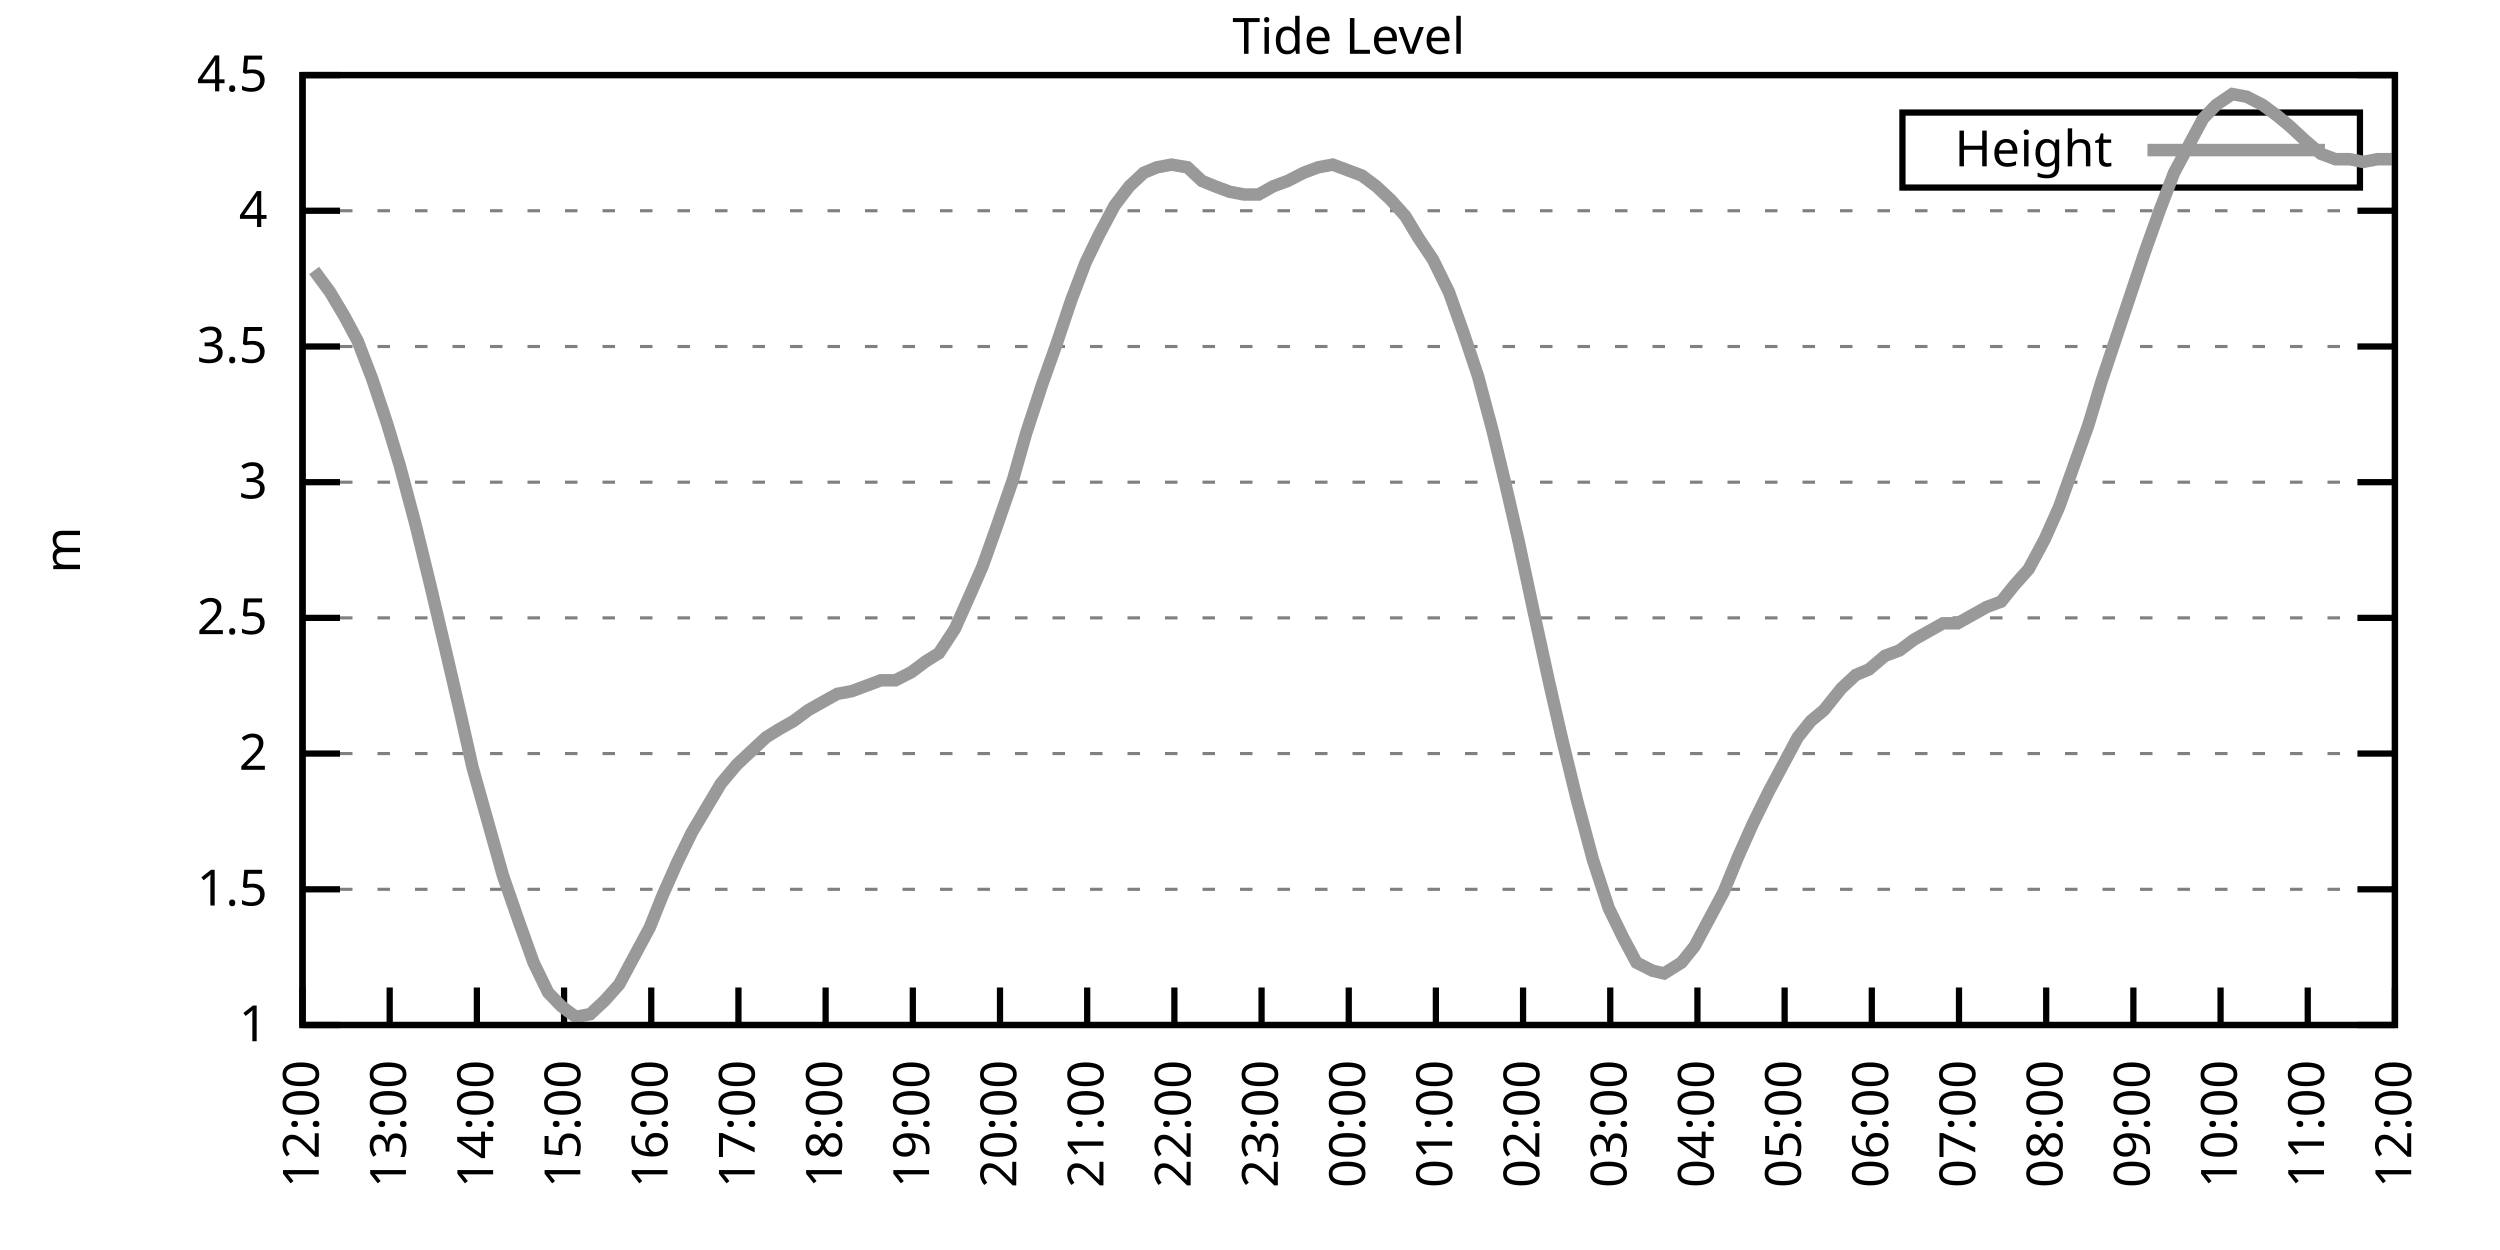
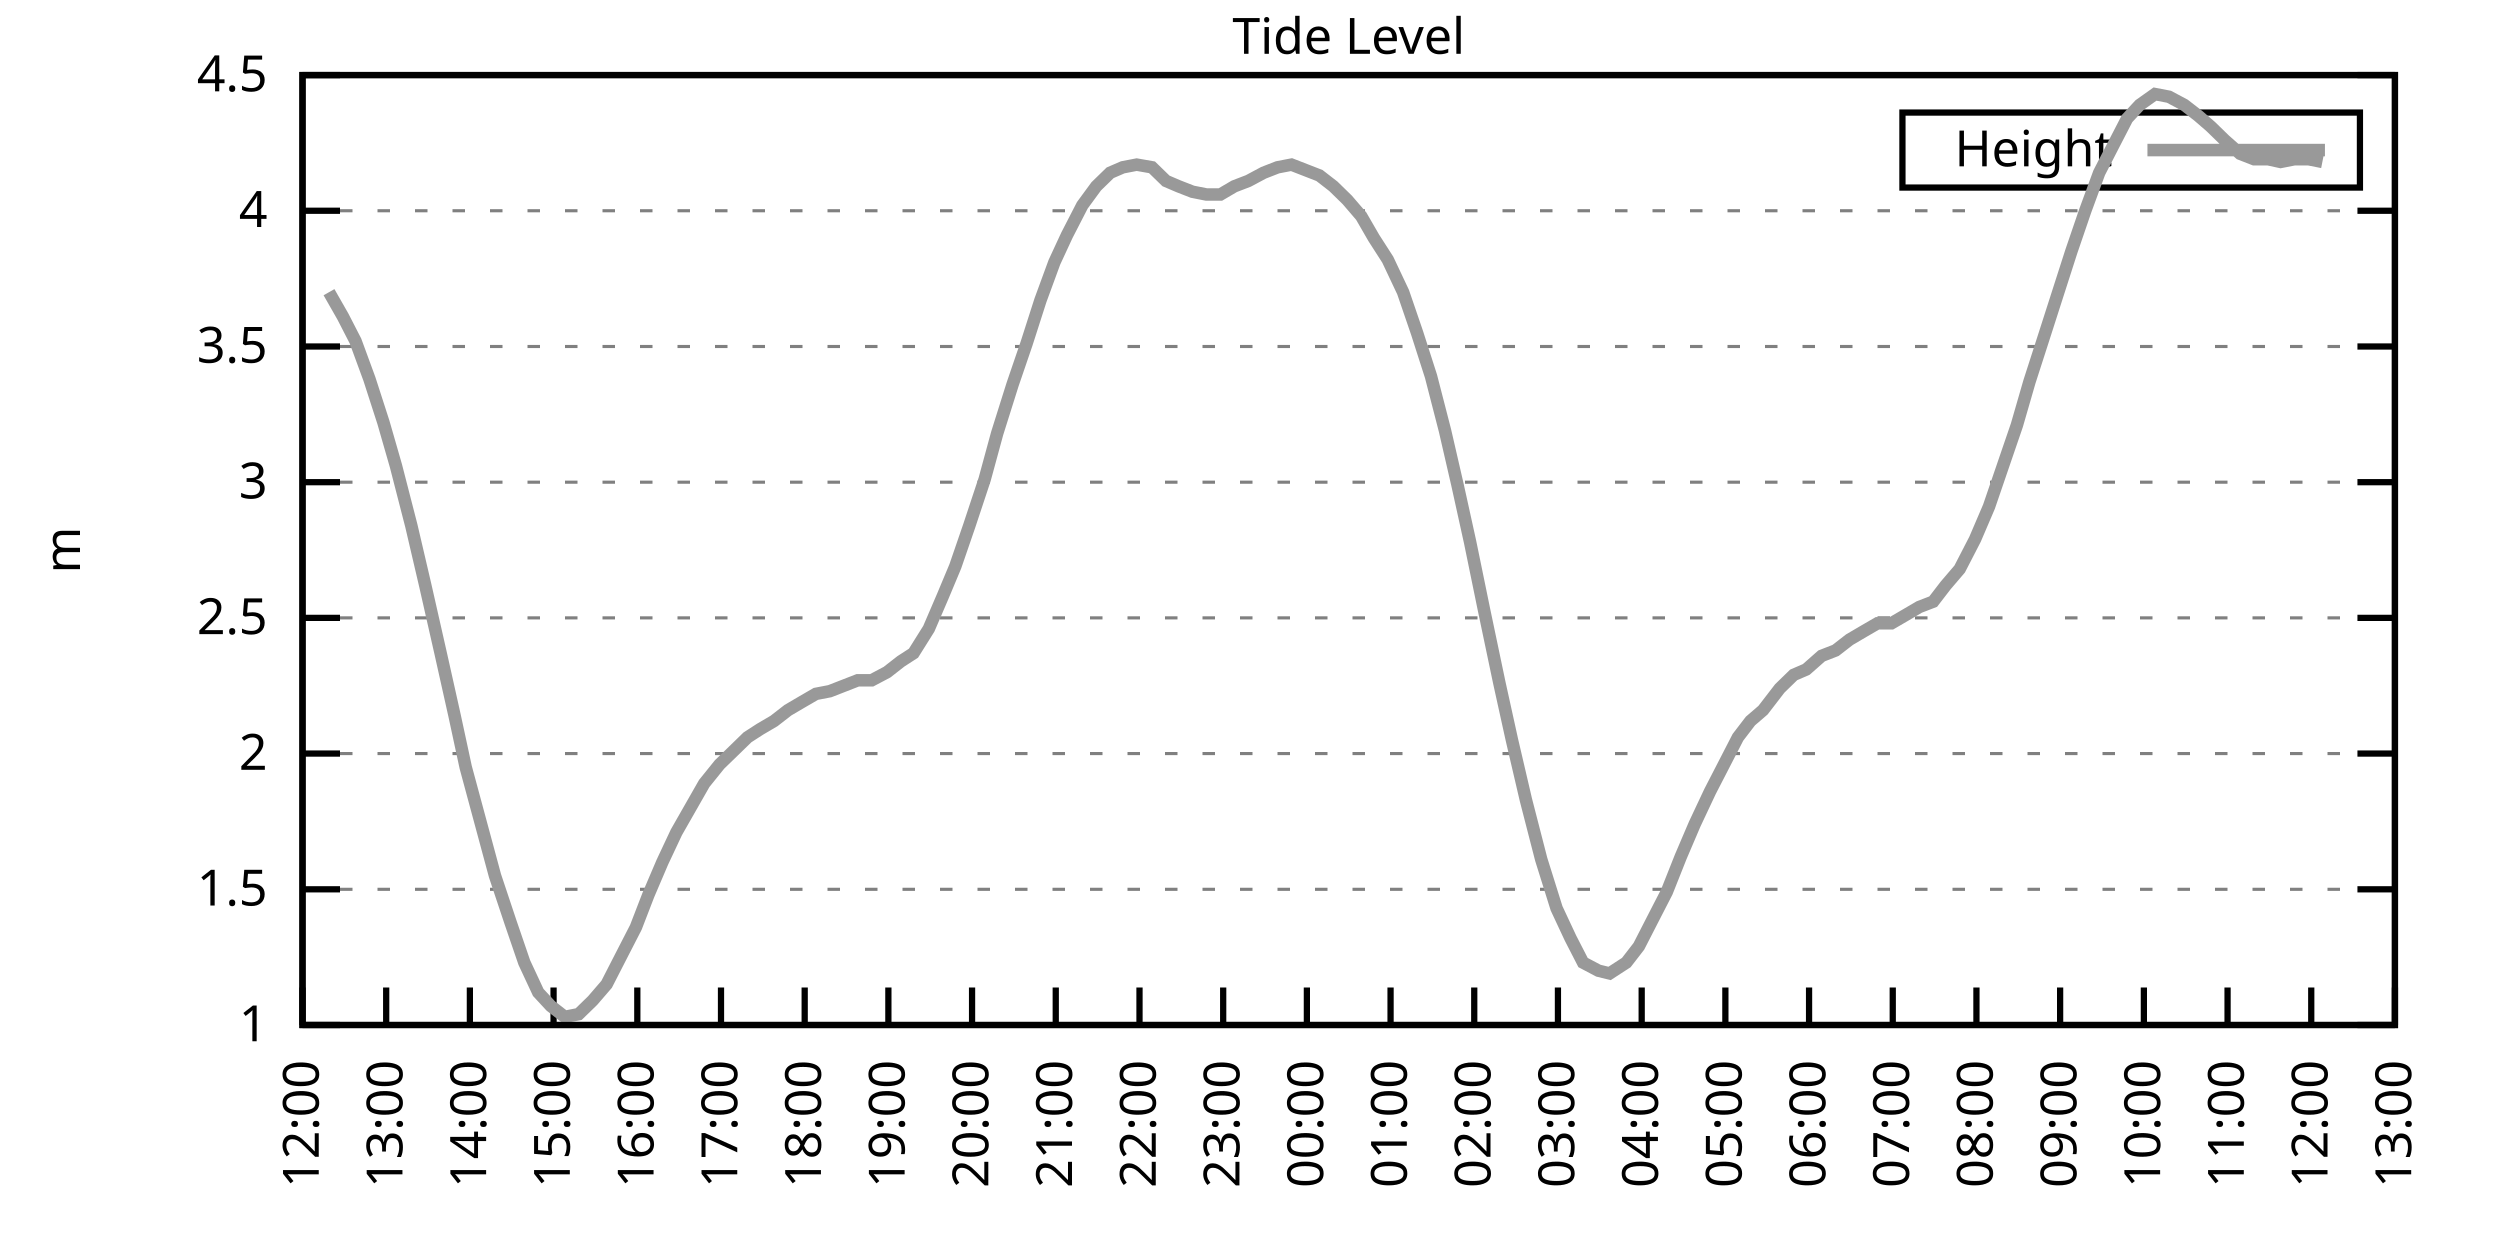
<svg xmlns="http://www.w3.org/2000/svg" xmlns:xlink="http://www.w3.org/1999/xlink" width="400" height="200" viewBox="0 0 400 200">
  <g id="gnuplot_canvas">
    <rect x="0" y="0" width="400" height="200" fill="none" />
    <defs>
      <circle id="gpDot" r="0.5" stroke-width="0.5" stroke="currentColor" />
      <path id="gpPt0" stroke-width="0.333" stroke="currentColor" d="M-1,0 h2 M0,-1 v2" />
      <path id="gpPt1" stroke-width="0.333" stroke="currentColor" d="M-1,-1 L1,1 M1,-1 L-1,1" />
      <path id="gpPt2" stroke-width="0.333" stroke="currentColor" d="M-1,0 L1,0 M0,-1 L0,1 M-1,-1 L1,1 M-1,1 L1,-1" />
      <rect id="gpPt3" stroke-width="0.333" stroke="currentColor" x="-1" y="-1" width="2" height="2" />
      <rect id="gpPt4" stroke-width="0.333" stroke="currentColor" fill="currentColor" x="-1" y="-1" width="2" height="2" />
      <circle id="gpPt5" stroke-width="0.333" stroke="currentColor" cx="0" cy="0" r="1" />
      <use xlink:href="#gpPt5" id="gpPt6" fill="currentColor" stroke="none" />
      <path id="gpPt7" stroke-width="0.333" stroke="currentColor" d="M0,-1.33 L-1.33,0.67 L1.33,0.67 z" />
      <use xlink:href="#gpPt7" id="gpPt8" fill="currentColor" stroke="none" />
      <use xlink:href="#gpPt7" id="gpPt9" stroke="currentColor" transform="rotate(180)" />
      <use xlink:href="#gpPt9" id="gpPt10" fill="currentColor" stroke="none" />
      <use xlink:href="#gpPt3" id="gpPt11" stroke="currentColor" transform="rotate(45)" />
      <use xlink:href="#gpPt11" id="gpPt12" fill="currentColor" stroke="none" />
      <path id="gpPt13" stroke-width="0.333" stroke="currentColor" d="M0,1.330 L1.265,0.411 L0.782,-1.067 L-0.782,-1.076 L-1.265,0.411 z" />
      <use xlink:href="#gpPt13" id="gpPt14" fill="currentColor" stroke="none" />
      <filter id="textbox" filterUnits="objectBoundingBox" x="0" y="0" height="1" width="1">
        <feFlood flood-color="white" flood-opacity="1" result="bgnd" />
        <feComposite in="SourceGraphic" in2="bgnd" operator="atop" />
      </filter>
      <filter id="greybox" filterUnits="objectBoundingBox" x="0" y="0" height="1" width="1">
        <feFlood flood-color="lightgrey" flood-opacity="1" result="grey" />
        <feComposite in="SourceGraphic" in2="grey" operator="atop" />
      </filter>
    </defs>
    <g fill="none" color="white" stroke="currentColor" stroke-width="1.00" stroke-linecap="butt" stroke-linejoin="miter">
</g>
    <g fill="none" color="black" stroke="currentColor" stroke-width="1.00" stroke-linecap="butt" stroke-linejoin="miter">
      <g stroke="none" shape-rendering="crispEdges">
        <polygon fill="rgb(255, 255, 255)" points="48.40,164.00 383.18,164.00 383.18,12.02 48.40,12.02 " />
      </g>
    </g>
    <g fill="none" color="black" stroke="currentColor" stroke-width="1.00" stroke-linecap="butt" stroke-linejoin="miter">
</g>
    <g fill="none" color="black" stroke="black" stroke-width="0.50" stroke-linecap="butt" stroke-linejoin="miter">
</g>
    <g fill="none" color="gray" stroke="currentColor" stroke-width="0.50" stroke-linecap="butt" stroke-linejoin="miter">
      <path stroke="gray" stroke-dasharray="2,4" class="gridline" d="M48.40,164.00 L383.19,164.00  " />
    </g>
    <g fill="none" color="gray" stroke="gray" stroke-width="1.00" stroke-linecap="butt" stroke-linejoin="miter">
</g>
    <g fill="none" color="black" stroke="currentColor" stroke-width="1.00" stroke-linecap="butt" stroke-linejoin="miter">
      <path stroke="black" d="M48.40,164.00 L54.40,164.00 M383.19,164.00 L377.19,164.00  " />
      <g transform="translate(42.80,166.60)" stroke="none" fill="black" font-family="Sans" font-size="8.00" text-anchor="end">
        <text>
          <tspan font-family="Sans"> 1</tspan>
        </text>
      </g>
    </g>
    <g fill="none" color="black" stroke="currentColor" stroke-width="1.00" stroke-linecap="butt" stroke-linejoin="miter">
</g>
    <g fill="none" color="black" stroke="black" stroke-width="0.50" stroke-linecap="butt" stroke-linejoin="miter">
</g>
    <g fill="none" color="gray" stroke="currentColor" stroke-width="0.50" stroke-linecap="butt" stroke-linejoin="miter">
      <path stroke="gray" stroke-dasharray="2,4" class="gridline" d="M48.40,142.29 L383.19,142.29  " />
    </g>
    <g fill="none" color="gray" stroke="gray" stroke-width="1.00" stroke-linecap="butt" stroke-linejoin="miter">
</g>
    <g fill="none" color="black" stroke="currentColor" stroke-width="1.00" stroke-linecap="butt" stroke-linejoin="miter">
      <path stroke="black" d="M48.40,142.29 L54.40,142.29 M383.19,142.29 L377.19,142.29  " />
      <g transform="translate(42.80,144.89)" stroke="none" fill="black" font-family="Sans" font-size="8.00" text-anchor="end">
        <text>
          <tspan font-family="Sans"> 1.5</tspan>
        </text>
      </g>
    </g>
    <g fill="none" color="black" stroke="currentColor" stroke-width="1.00" stroke-linecap="butt" stroke-linejoin="miter">
</g>
    <g fill="none" color="black" stroke="black" stroke-width="0.50" stroke-linecap="butt" stroke-linejoin="miter">
</g>
    <g fill="none" color="gray" stroke="currentColor" stroke-width="0.50" stroke-linecap="butt" stroke-linejoin="miter">
      <path stroke="gray" stroke-dasharray="2,4" class="gridline" d="M48.40,120.57 L383.19,120.57  " />
    </g>
    <g fill="none" color="gray" stroke="gray" stroke-width="1.00" stroke-linecap="butt" stroke-linejoin="miter">
</g>
    <g fill="none" color="black" stroke="currentColor" stroke-width="1.00" stroke-linecap="butt" stroke-linejoin="miter">
      <path stroke="black" d="M48.40,120.57 L54.40,120.57 M383.19,120.57 L377.19,120.57  " />
      <g transform="translate(42.80,123.17)" stroke="none" fill="black" font-family="Sans" font-size="8.00" text-anchor="end">
        <text>
          <tspan font-family="Sans"> 2</tspan>
        </text>
      </g>
    </g>
    <g fill="none" color="black" stroke="currentColor" stroke-width="1.00" stroke-linecap="butt" stroke-linejoin="miter">
</g>
    <g fill="none" color="black" stroke="black" stroke-width="0.50" stroke-linecap="butt" stroke-linejoin="miter">
</g>
    <g fill="none" color="gray" stroke="currentColor" stroke-width="0.50" stroke-linecap="butt" stroke-linejoin="miter">
      <path stroke="gray" stroke-dasharray="2,4" class="gridline" d="M48.40,98.86 L383.19,98.86  " />
    </g>
    <g fill="none" color="gray" stroke="gray" stroke-width="1.00" stroke-linecap="butt" stroke-linejoin="miter">
</g>
    <g fill="none" color="black" stroke="currentColor" stroke-width="1.00" stroke-linecap="butt" stroke-linejoin="miter">
      <path stroke="black" d="M48.40,98.86 L54.40,98.86 M383.19,98.86 L377.19,98.86  " />
      <g transform="translate(42.80,101.46)" stroke="none" fill="black" font-family="Sans" font-size="8.00" text-anchor="end">
        <text>
          <tspan font-family="Sans"> 2.5</tspan>
        </text>
      </g>
    </g>
    <g fill="none" color="black" stroke="currentColor" stroke-width="1.00" stroke-linecap="butt" stroke-linejoin="miter">
</g>
    <g fill="none" color="black" stroke="black" stroke-width="0.50" stroke-linecap="butt" stroke-linejoin="miter">
</g>
    <g fill="none" color="gray" stroke="currentColor" stroke-width="0.50" stroke-linecap="butt" stroke-linejoin="miter">
      <path stroke="gray" stroke-dasharray="2,4" class="gridline" d="M48.40,77.15 L383.19,77.15  " />
    </g>
    <g fill="none" color="gray" stroke="gray" stroke-width="1.00" stroke-linecap="butt" stroke-linejoin="miter">
</g>
    <g fill="none" color="black" stroke="currentColor" stroke-width="1.00" stroke-linecap="butt" stroke-linejoin="miter">
      <path stroke="black" d="M48.40,77.15 L54.40,77.15 M383.19,77.15 L377.19,77.15  " />
      <g transform="translate(42.80,79.75)" stroke="none" fill="black" font-family="Sans" font-size="8.00" text-anchor="end">
        <text>
          <tspan font-family="Sans"> 3</tspan>
        </text>
      </g>
    </g>
    <g fill="none" color="black" stroke="currentColor" stroke-width="1.00" stroke-linecap="butt" stroke-linejoin="miter">
</g>
    <g fill="none" color="black" stroke="black" stroke-width="0.50" stroke-linecap="butt" stroke-linejoin="miter">
</g>
    <g fill="none" color="gray" stroke="currentColor" stroke-width="0.50" stroke-linecap="butt" stroke-linejoin="miter">
      <path stroke="gray" stroke-dasharray="2,4" class="gridline" d="M48.40,55.44 L383.19,55.44  " />
    </g>
    <g fill="none" color="gray" stroke="gray" stroke-width="1.00" stroke-linecap="butt" stroke-linejoin="miter">
</g>
    <g fill="none" color="black" stroke="currentColor" stroke-width="1.00" stroke-linecap="butt" stroke-linejoin="miter">
      <path stroke="black" d="M48.40,55.44 L54.40,55.44 M383.19,55.44 L377.19,55.44  " />
      <g transform="translate(42.80,58.04)" stroke="none" fill="black" font-family="Sans" font-size="8.00" text-anchor="end">
        <text>
          <tspan font-family="Sans"> 3.5</tspan>
        </text>
      </g>
    </g>
    <g fill="none" color="black" stroke="currentColor" stroke-width="1.00" stroke-linecap="butt" stroke-linejoin="miter">
</g>
    <g fill="none" color="black" stroke="black" stroke-width="0.50" stroke-linecap="butt" stroke-linejoin="miter">
</g>
    <g fill="none" color="gray" stroke="currentColor" stroke-width="0.50" stroke-linecap="butt" stroke-linejoin="miter">
      <path stroke="gray" stroke-dasharray="2,4" class="gridline" d="M48.40,33.72 L383.19,33.72  " />
    </g>
    <g fill="none" color="gray" stroke="gray" stroke-width="1.00" stroke-linecap="butt" stroke-linejoin="miter">
</g>
    <g fill="none" color="black" stroke="currentColor" stroke-width="1.00" stroke-linecap="butt" stroke-linejoin="miter">
      <path stroke="black" d="M48.40,33.72 L54.40,33.72 M383.19,33.72 L377.19,33.72  " />
      <g transform="translate(42.80,36.32)" stroke="none" fill="black" font-family="Sans" font-size="8.00" text-anchor="end">
        <text>
          <tspan font-family="Sans"> 4</tspan>
        </text>
      </g>
    </g>
    <g fill="none" color="black" stroke="currentColor" stroke-width="1.00" stroke-linecap="butt" stroke-linejoin="miter">
</g>
    <g fill="none" color="black" stroke="black" stroke-width="0.50" stroke-linecap="butt" stroke-linejoin="miter">
</g>
    <g fill="none" color="gray" stroke="currentColor" stroke-width="0.50" stroke-linecap="butt" stroke-linejoin="miter">
      <path stroke="gray" stroke-dasharray="2,4" class="gridline" d="M48.40,12.01 L383.19,12.01  " />
    </g>
    <g fill="none" color="gray" stroke="gray" stroke-width="1.00" stroke-linecap="butt" stroke-linejoin="miter">
</g>
    <g fill="none" color="black" stroke="currentColor" stroke-width="1.00" stroke-linecap="butt" stroke-linejoin="miter">
      <path stroke="black" d="M48.40,12.01 L54.40,12.01 M383.19,12.01 L377.19,12.01  " />
      <g transform="translate(42.80,14.61)" stroke="none" fill="black" font-family="Sans" font-size="8.00" text-anchor="end">
        <text>
          <tspan font-family="Sans"> 4.5</tspan>
        </text>
      </g>
    </g>
    <g fill="none" color="black" stroke="currentColor" stroke-width="1.00" stroke-linecap="butt" stroke-linejoin="miter">
      <path stroke="black" d="M48.40,164.00 L48.40,158.00  " />
      <g transform="translate(51.00,169.60) rotate(270.00)" stroke="none" fill="black" font-family="Sans" font-size="8.00" text-anchor="end">
        <text>
          <tspan font-family="Sans">12:00</tspan>
        </text>
      </g>
    </g>
    <g fill="none" color="black" stroke="currentColor" stroke-width="1.00" stroke-linecap="butt" stroke-linejoin="miter">
-       <path stroke="black" d="M62.35,164.00 L62.35,158.00  " />
-       <g transform="translate(64.95,169.60) rotate(270.00)" stroke="none" fill="black" font-family="Sans" font-size="8.00" text-anchor="end">
+       <path stroke="black" d="M61.79,164.00 L61.79,158.00  " />
+       <g transform="translate(64.39,169.60) rotate(270.00)" stroke="none" fill="black" font-family="Sans" font-size="8.00" text-anchor="end">
        <text>
          <tspan font-family="Sans">13:00</tspan>
        </text>
      </g>
    </g>
    <g fill="none" color="black" stroke="currentColor" stroke-width="1.00" stroke-linecap="butt" stroke-linejoin="miter">
-       <path stroke="black" d="M76.30,164.00 L76.30,158.00  " />
-       <g transform="translate(78.90,169.60) rotate(270.00)" stroke="none" fill="black" font-family="Sans" font-size="8.00" text-anchor="end">
+       <path stroke="black" d="M75.18,164.00 L75.18,158.00  " />
+       <g transform="translate(77.78,169.60) rotate(270.00)" stroke="none" fill="black" font-family="Sans" font-size="8.00" text-anchor="end">
        <text>
          <tspan font-family="Sans">14:00</tspan>
        </text>
      </g>
    </g>
    <g fill="none" color="black" stroke="currentColor" stroke-width="1.00" stroke-linecap="butt" stroke-linejoin="miter">
-       <path stroke="black" d="M90.25,164.00 L90.25,158.00  " />
-       <g transform="translate(92.85,169.60) rotate(270.00)" stroke="none" fill="black" font-family="Sans" font-size="8.00" text-anchor="end">
+       <path stroke="black" d="M88.57,164.00 L88.57,158.00  " />
+       <g transform="translate(91.17,169.60) rotate(270.00)" stroke="none" fill="black" font-family="Sans" font-size="8.00" text-anchor="end">
        <text>
          <tspan font-family="Sans">15:00</tspan>
        </text>
      </g>
    </g>
    <g fill="none" color="black" stroke="currentColor" stroke-width="1.00" stroke-linecap="butt" stroke-linejoin="miter">
-       <path stroke="black" d="M104.20,164.00 L104.20,158.00  " />
-       <g transform="translate(106.80,169.60) rotate(270.00)" stroke="none" fill="black" font-family="Sans" font-size="8.00" text-anchor="end">
+       <path stroke="black" d="M101.97,164.00 L101.97,158.00  " />
+       <g transform="translate(104.57,169.60) rotate(270.00)" stroke="none" fill="black" font-family="Sans" font-size="8.00" text-anchor="end">
        <text>
          <tspan font-family="Sans">16:00</tspan>
        </text>
      </g>
    </g>
    <g fill="none" color="black" stroke="currentColor" stroke-width="1.00" stroke-linecap="butt" stroke-linejoin="miter">
-       <path stroke="black" d="M118.15,164.00 L118.15,158.00  " />
-       <g transform="translate(120.75,169.60) rotate(270.00)" stroke="none" fill="black" font-family="Sans" font-size="8.00" text-anchor="end">
+       <path stroke="black" d="M115.36,164.00 L115.36,158.00  " />
+       <g transform="translate(117.96,169.60) rotate(270.00)" stroke="none" fill="black" font-family="Sans" font-size="8.00" text-anchor="end">
        <text>
          <tspan font-family="Sans">17:00</tspan>
        </text>
      </g>
    </g>
    <g fill="none" color="black" stroke="currentColor" stroke-width="1.00" stroke-linecap="butt" stroke-linejoin="miter">
-       <path stroke="black" d="M132.10,164.00 L132.10,158.00  " />
-       <g transform="translate(134.70,169.60) rotate(270.00)" stroke="none" fill="black" font-family="Sans" font-size="8.00" text-anchor="end">
+       <path stroke="black" d="M128.75,164.00 L128.75,158.00  " />
+       <g transform="translate(131.35,169.60) rotate(270.00)" stroke="none" fill="black" font-family="Sans" font-size="8.00" text-anchor="end">
        <text>
          <tspan font-family="Sans">18:00</tspan>
        </text>
      </g>
    </g>
    <g fill="none" color="black" stroke="currentColor" stroke-width="1.00" stroke-linecap="butt" stroke-linejoin="miter">
-       <path stroke="black" d="M146.05,164.00 L146.05,158.00  " />
-       <g transform="translate(148.65,169.60) rotate(270.00)" stroke="none" fill="black" font-family="Sans" font-size="8.00" text-anchor="end">
+       <path stroke="black" d="M142.14,164.00 L142.14,158.00  " />
+       <g transform="translate(144.74,169.60) rotate(270.00)" stroke="none" fill="black" font-family="Sans" font-size="8.00" text-anchor="end">
        <text>
          <tspan font-family="Sans">19:00</tspan>
        </text>
      </g>
    </g>
    <g fill="none" color="black" stroke="currentColor" stroke-width="1.00" stroke-linecap="butt" stroke-linejoin="miter">
-       <path stroke="black" d="M160.00,164.00 L160.00,158.00  " />
-       <g transform="translate(162.60,169.60) rotate(270.00)" stroke="none" fill="black" font-family="Sans" font-size="8.00" text-anchor="end">
+       <path stroke="black" d="M155.53,164.00 L155.53,158.00  " />
+       <g transform="translate(158.13,169.60) rotate(270.00)" stroke="none" fill="black" font-family="Sans" font-size="8.00" text-anchor="end">
        <text>
          <tspan font-family="Sans">20:00</tspan>
        </text>
      </g>
    </g>
    <g fill="none" color="black" stroke="currentColor" stroke-width="1.00" stroke-linecap="butt" stroke-linejoin="miter">
-       <path stroke="black" d="M173.95,164.00 L173.95,158.00  " />
-       <g transform="translate(176.55,169.60) rotate(270.00)" stroke="none" fill="black" font-family="Sans" font-size="8.00" text-anchor="end">
+       <path stroke="black" d="M168.92,164.00 L168.92,158.00  " />
+       <g transform="translate(171.52,169.60) rotate(270.00)" stroke="none" fill="black" font-family="Sans" font-size="8.00" text-anchor="end">
        <text>
          <tspan font-family="Sans">21:00</tspan>
        </text>
      </g>
    </g>
    <g fill="none" color="black" stroke="currentColor" stroke-width="1.00" stroke-linecap="butt" stroke-linejoin="miter">
-       <path stroke="black" d="M187.90,164.00 L187.90,158.00  " />
-       <g transform="translate(190.50,169.60) rotate(270.00)" stroke="none" fill="black" font-family="Sans" font-size="8.00" text-anchor="end">
+       <path stroke="black" d="M182.32,164.00 L182.32,158.00  " />
+       <g transform="translate(184.92,169.60) rotate(270.00)" stroke="none" fill="black" font-family="Sans" font-size="8.00" text-anchor="end">
        <text>
          <tspan font-family="Sans">22:00</tspan>
        </text>
      </g>
    </g>
    <g fill="none" color="black" stroke="currentColor" stroke-width="1.00" stroke-linecap="butt" stroke-linejoin="miter">
-       <path stroke="black" d="M201.85,164.00 L201.85,158.00  " />
-       <g transform="translate(204.45,169.60) rotate(270.00)" stroke="none" fill="black" font-family="Sans" font-size="8.00" text-anchor="end">
+       <path stroke="black" d="M195.71,164.00 L195.71,158.00  " />
+       <g transform="translate(198.31,169.60) rotate(270.00)" stroke="none" fill="black" font-family="Sans" font-size="8.00" text-anchor="end">
        <text>
          <tspan font-family="Sans">23:00</tspan>
        </text>
      </g>
    </g>
    <g fill="none" color="black" stroke="currentColor" stroke-width="1.00" stroke-linecap="butt" stroke-linejoin="miter">
-       <path stroke="black" d="M215.80,164.00 L215.80,158.00  " />
-       <g transform="translate(218.40,169.60) rotate(270.00)" stroke="none" fill="black" font-family="Sans" font-size="8.00" text-anchor="end">
+       <path stroke="black" d="M209.10,164.00 L209.10,158.00  " />
+       <g transform="translate(211.70,169.60) rotate(270.00)" stroke="none" fill="black" font-family="Sans" font-size="8.00" text-anchor="end">
        <text>
          <tspan font-family="Sans">00:00</tspan>
        </text>
      </g>
    </g>
    <g fill="none" color="black" stroke="currentColor" stroke-width="1.00" stroke-linecap="butt" stroke-linejoin="miter">
-       <path stroke="black" d="M229.74,164.00 L229.74,158.00  " />
-       <g transform="translate(232.34,169.60) rotate(270.00)" stroke="none" fill="black" font-family="Sans" font-size="8.00" text-anchor="end">
+       <path stroke="black" d="M222.49,164.00 L222.49,158.00  " />
+       <g transform="translate(225.09,169.60) rotate(270.00)" stroke="none" fill="black" font-family="Sans" font-size="8.00" text-anchor="end">
        <text>
          <tspan font-family="Sans">01:00</tspan>
        </text>
      </g>
    </g>
    <g fill="none" color="black" stroke="currentColor" stroke-width="1.00" stroke-linecap="butt" stroke-linejoin="miter">
-       <path stroke="black" d="M243.69,164.00 L243.69,158.00  " />
-       <g transform="translate(246.29,169.60) rotate(270.00)" stroke="none" fill="black" font-family="Sans" font-size="8.00" text-anchor="end">
+       <path stroke="black" d="M235.88,164.00 L235.88,158.00  " />
+       <g transform="translate(238.48,169.60) rotate(270.00)" stroke="none" fill="black" font-family="Sans" font-size="8.00" text-anchor="end">
        <text>
          <tspan font-family="Sans">02:00</tspan>
        </text>
      </g>
    </g>
    <g fill="none" color="black" stroke="currentColor" stroke-width="1.00" stroke-linecap="butt" stroke-linejoin="miter">
-       <path stroke="black" d="M257.64,164.00 L257.64,158.00  " />
-       <g transform="translate(260.24,169.60) rotate(270.00)" stroke="none" fill="black" font-family="Sans" font-size="8.00" text-anchor="end">
+       <path stroke="black" d="M249.27,164.00 L249.27,158.00  " />
+       <g transform="translate(251.87,169.60) rotate(270.00)" stroke="none" fill="black" font-family="Sans" font-size="8.00" text-anchor="end">
        <text>
          <tspan font-family="Sans">03:00</tspan>
        </text>
      </g>
    </g>
    <g fill="none" color="black" stroke="currentColor" stroke-width="1.00" stroke-linecap="butt" stroke-linejoin="miter">
-       <path stroke="black" d="M271.59,164.00 L271.59,158.00  " />
-       <g transform="translate(274.19,169.60) rotate(270.00)" stroke="none" fill="black" font-family="Sans" font-size="8.00" text-anchor="end">
+       <path stroke="black" d="M262.67,164.00 L262.67,158.00  " />
+       <g transform="translate(265.27,169.60) rotate(270.00)" stroke="none" fill="black" font-family="Sans" font-size="8.00" text-anchor="end">
        <text>
          <tspan font-family="Sans">04:00</tspan>
        </text>
      </g>
    </g>
    <g fill="none" color="black" stroke="currentColor" stroke-width="1.00" stroke-linecap="butt" stroke-linejoin="miter">
-       <path stroke="black" d="M285.54,164.00 L285.54,158.00  " />
-       <g transform="translate(288.14,169.60) rotate(270.00)" stroke="none" fill="black" font-family="Sans" font-size="8.00" text-anchor="end">
+       <path stroke="black" d="M276.06,164.00 L276.06,158.00  " />
+       <g transform="translate(278.66,169.60) rotate(270.00)" stroke="none" fill="black" font-family="Sans" font-size="8.00" text-anchor="end">
        <text>
          <tspan font-family="Sans">05:00</tspan>
        </text>
      </g>
    </g>
    <g fill="none" color="black" stroke="currentColor" stroke-width="1.00" stroke-linecap="butt" stroke-linejoin="miter">
-       <path stroke="black" d="M299.49,164.00 L299.49,158.00  " />
-       <g transform="translate(302.09,169.60) rotate(270.00)" stroke="none" fill="black" font-family="Sans" font-size="8.00" text-anchor="end">
+       <path stroke="black" d="M289.45,164.00 L289.45,158.00  " />
+       <g transform="translate(292.05,169.60) rotate(270.00)" stroke="none" fill="black" font-family="Sans" font-size="8.00" text-anchor="end">
        <text>
          <tspan font-family="Sans">06:00</tspan>
        </text>
      </g>
    </g>
    <g fill="none" color="black" stroke="currentColor" stroke-width="1.00" stroke-linecap="butt" stroke-linejoin="miter">
-       <path stroke="black" d="M313.44,164.00 L313.44,158.00  " />
-       <g transform="translate(316.04,169.60) rotate(270.00)" stroke="none" fill="black" font-family="Sans" font-size="8.00" text-anchor="end">
+       <path stroke="black" d="M302.84,164.00 L302.84,158.00  " />
+       <g transform="translate(305.44,169.60) rotate(270.00)" stroke="none" fill="black" font-family="Sans" font-size="8.00" text-anchor="end">
        <text>
          <tspan font-family="Sans">07:00</tspan>
        </text>
      </g>
    </g>
    <g fill="none" color="black" stroke="currentColor" stroke-width="1.00" stroke-linecap="butt" stroke-linejoin="miter">
-       <path stroke="black" d="M327.39,164.00 L327.39,158.00  " />
-       <g transform="translate(329.99,169.60) rotate(270.00)" stroke="none" fill="black" font-family="Sans" font-size="8.00" text-anchor="end">
+       <path stroke="black" d="M316.23,164.00 L316.23,158.00  " />
+       <g transform="translate(318.83,169.60) rotate(270.00)" stroke="none" fill="black" font-family="Sans" font-size="8.00" text-anchor="end">
        <text>
          <tspan font-family="Sans">08:00</tspan>
        </text>
      </g>
    </g>
    <g fill="none" color="black" stroke="currentColor" stroke-width="1.00" stroke-linecap="butt" stroke-linejoin="miter">
-       <path stroke="black" d="M341.34,164.00 L341.34,158.00  " />
-       <g transform="translate(343.94,169.60) rotate(270.00)" stroke="none" fill="black" font-family="Sans" font-size="8.00" text-anchor="end">
+       <path stroke="black" d="M329.62,164.00 L329.62,158.00  " />
+       <g transform="translate(332.22,169.60) rotate(270.00)" stroke="none" fill="black" font-family="Sans" font-size="8.00" text-anchor="end">
        <text>
          <tspan font-family="Sans">09:00</tspan>
        </text>
      </g>
    </g>
    <g fill="none" color="black" stroke="currentColor" stroke-width="1.00" stroke-linecap="butt" stroke-linejoin="miter">
-       <path stroke="black" d="M355.29,164.00 L355.29,158.00  " />
-       <g transform="translate(357.89,169.60) rotate(270.00)" stroke="none" fill="black" font-family="Sans" font-size="8.00" text-anchor="end">
+       <path stroke="black" d="M343.02,164.00 L343.02,158.00  " />
+       <g transform="translate(345.62,169.60) rotate(270.00)" stroke="none" fill="black" font-family="Sans" font-size="8.00" text-anchor="end">
        <text>
          <tspan font-family="Sans">10:00</tspan>
        </text>
      </g>
    </g>
    <g fill="none" color="black" stroke="currentColor" stroke-width="1.00" stroke-linecap="butt" stroke-linejoin="miter">
-       <path stroke="black" d="M369.24,164.00 L369.24,158.00  " />
-       <g transform="translate(371.84,169.60) rotate(270.00)" stroke="none" fill="black" font-family="Sans" font-size="8.00" text-anchor="end">
+       <path stroke="black" d="M356.41,164.00 L356.41,158.00  " />
+       <g transform="translate(359.01,169.60) rotate(270.00)" stroke="none" fill="black" font-family="Sans" font-size="8.00" text-anchor="end">
        <text>
          <tspan font-family="Sans">11:00</tspan>
+         </text>
+       </g>
+     </g>
+     <g fill="none" color="black" stroke="currentColor" stroke-width="1.00" stroke-linecap="butt" stroke-linejoin="miter">
+       <path stroke="black" d="M369.80,164.00 L369.80,158.00  " />
+       <g transform="translate(372.40,169.60) rotate(270.00)" stroke="none" fill="black" font-family="Sans" font-size="8.00" text-anchor="end">
+         <text>
+           <tspan font-family="Sans">12:00</tspan>
        </text>
      </g>
    </g>
    <g fill="none" color="black" stroke="currentColor" stroke-width="1.00" stroke-linecap="butt" stroke-linejoin="miter">
      <path stroke="black" d="M383.19,164.00 L383.19,158.00  " />
      <g transform="translate(385.79,169.60) rotate(270.00)" stroke="none" fill="black" font-family="Sans" font-size="8.00" text-anchor="end">
        <text>
-           <tspan font-family="Sans">12:00</tspan>
+           <tspan font-family="Sans">13:00</tspan>
        </text>
      </g>
    </g>
    <g fill="none" color="black" stroke="currentColor" stroke-width="1.00" stroke-linecap="butt" stroke-linejoin="miter">
</g>
    <g fill="none" color="black" stroke="currentColor" stroke-width="1.00" stroke-linecap="butt" stroke-linejoin="miter">
      <path stroke="black" d="M48.40,12.01 L48.40,164.00 L383.19,164.00 L383.19,12.01 L48.40,12.01 Z  " />
    </g>
    <g fill="none" color="black" stroke="currentColor" stroke-width="1.00" stroke-linecap="butt" stroke-linejoin="miter">
</g>
    <g fill="none" color="black" stroke="currentColor" stroke-width="1.00" stroke-linecap="butt" stroke-linejoin="miter">
      <path stroke="black" d="M304.39,30.01 L304.39,18.01 L377.59,18.01 L377.59,30.01 L304.39,30.01 Z  " />
    </g>
    <g id="Tide_level_plot_1">
      <g fill="none" color="white" stroke="black" stroke-width="2.00" stroke-linecap="butt" stroke-linejoin="miter">
</g>
      <g fill="none" color="black" stroke="currentColor" stroke-width="2.00" stroke-linecap="butt" stroke-linejoin="miter">
        <g transform="translate(337.99,26.61)" stroke="none" fill="black" font-family="Sans" font-size="8.00" text-anchor="end">
          <text>
            <tspan font-family="Sans">Height</tspan>
          </text>
        </g>
      </g>
      <g fill="none" color="black" stroke="currentColor" stroke-width="2.00" stroke-linecap="butt" stroke-linejoin="miter">
-         <path stroke="rgb(153, 153, 153)" d="M343.59,24.01 L371.99,24.01 M50.26,43.28 L52.82,46.75 L55.14,50.66 L57.23,54.57 L59.56,60.65 L61.88,67.59   L63.98,74.54 L66.53,84.10 L68.86,93.65 L71.42,104.51 L73.74,114.49 L75.60,122.75 L78.16,131.86 L80.48,140.12   L83.04,147.50 L85.37,154.01 L87.69,158.79 L89.78,160.96 L92.11,162.70 L94.43,162.26 L96.76,160.09 L99.08,157.49   L101.64,152.71 L103.97,148.37 L106.06,143.16 L108.38,137.94 L110.71,133.17 L113.03,129.26 L115.36,125.35 L117.92,122.31   L120.24,120.14 L122.57,117.97 L124.66,116.67 L126.98,115.36 L129.31,113.63 L131.63,112.32 L133.96,111.02 L136.28,110.59   L138.61,109.72 L140.93,108.85 L143.26,108.85 L145.81,107.55 L148.14,105.81 L150.23,104.51 L152.79,100.60 L155.11,95.39   L157.21,90.61 L159.53,84.10 L162.09,76.71 L164.18,69.33 L166.74,61.52 L169.06,55.00 L171.39,48.05 L173.71,41.97   L175.81,37.63 L178.36,32.85 L180.69,29.81 L183.01,27.64 L185.11,26.77 L187.43,26.34 L189.99,26.77 L192.31,28.95   L194.41,29.81 L196.73,30.68 L199.06,31.12 L201.38,31.12 L203.71,29.81 L206.03,28.95 L208.59,27.64 L210.91,26.77   L213.24,26.34 L217.89,28.08 L220.21,29.81 L222.54,31.99 L224.86,34.59 L226.95,38.07 L229.28,41.54 L231.84,46.75   L234.16,53.26 L236.49,60.21 L238.81,68.90 L240.90,77.58 L243.00,86.70 L245.32,97.56 L247.88,109.28 L249.97,118.40   L252.30,127.96 L254.85,137.51 L257.41,145.33 L259.74,150.10 L261.83,154.01 L264.39,155.31 L266.25,155.75 L269.04,154.01   L271.13,151.41 L273.69,146.63 L275.78,142.72 L278.10,137.08 L280.43,131.86 L282.99,126.65 L285.08,122.75 L287.64,117.97   L289.73,115.36 L291.82,113.63 L294.61,110.15 L296.94,107.98 L299.03,107.11 L301.58,104.94 L303.91,104.07 L306.23,102.34   L308.56,101.03 L310.88,99.73 L313.21,99.73 L315.53,98.43 L317.86,97.12 L320.18,96.26 L322.28,93.65 L324.60,91.04   L327.16,86.27 L329.48,81.06 L331.81,74.54 L334.13,68.03 L336.23,61.08 L338.55,54.13 L340.88,47.18 L343.20,40.24   L345.53,33.72 L347.85,27.64 L350.18,23.30 L352.50,18.96 L354.59,16.79 L357.15,15.05 L359.48,15.48 L362.03,16.79   L364.36,18.52 L366.45,20.26 L368.78,22.43 L371.33,24.60 L373.66,25.47 L375.98,25.47 L378.08,25.91 L380.40,25.47   L382.73,25.47  " />
+         <path stroke="rgb(153, 153, 153)" d="M343.59,24.01 L371.99,24.01 M52.64,46.75 L54.87,50.66 L56.88,54.57 L59.11,60.65 L61.35,67.59 L63.35,74.54   L65.81,84.10 L68.04,93.65 L70.50,104.51 L72.73,114.49 L74.51,122.75 L76.97,131.86 L79.20,140.12 L81.66,147.50   L83.89,154.01 L86.12,158.79 L88.13,160.96 L90.36,162.70 L92.59,162.26 L94.82,160.09 L97.06,157.49 L99.51,152.71   L101.74,148.37 L103.75,143.16 L105.98,137.94 L108.22,133.17 L110.45,129.26 L112.68,125.35 L115.13,122.31 L117.37,120.14   L119.60,117.97 L121.61,116.67 L123.84,115.36 L126.07,113.63 L128.30,112.32 L130.54,111.02 L132.77,110.59 L135.00,109.72   L137.23,108.85 L139.46,108.85 L141.92,107.55 L144.15,105.81 L146.16,104.51 L148.61,100.60 L150.85,95.39 L152.85,90.61   L155.09,84.10 L157.54,76.71 L159.55,69.33 L162.01,61.52 L164.24,55.00 L166.47,48.05 L168.70,41.97 L170.71,37.63   L173.17,32.85 L175.40,29.81 L177.63,27.64 L179.64,26.77 L181.87,26.34 L184.32,26.77 L186.56,28.95 L188.57,29.81   L190.80,30.68 L193.03,31.12 L195.26,31.12 L197.49,29.81 L199.73,28.95 L202.18,27.64 L204.41,26.77 L206.64,26.34   L211.11,28.08 L213.34,29.81 L215.57,31.99 L217.80,34.59 L219.81,38.07 L222.04,41.54 L224.50,46.75 L226.73,53.26   L228.96,60.21 L231.20,68.90 L233.20,77.58 L235.21,86.70 L237.44,97.56 L239.90,109.28 L241.91,118.40 L244.14,127.96   L246.60,137.51 L249.05,145.33 L251.28,150.10 L253.29,154.01 L255.75,155.31 L257.53,155.75 L260.21,154.01 L262.22,151.41   L264.67,146.63 L266.68,142.72 L268.92,137.08 L271.15,131.86 L273.60,126.65 L275.61,122.75 L278.07,117.97 L280.07,115.36   L282.08,113.63 L284.76,110.15 L286.99,107.98 L289.00,107.11 L291.46,104.94 L293.69,104.07 L295.92,102.34 L298.15,101.03   L300.39,99.73 L302.62,99.73 L304.85,98.43 L307.08,97.12 L309.31,96.26 L311.32,93.65 L313.55,91.04 L316.01,86.27   L318.24,81.06 L320.47,74.54 L322.70,68.03 L324.71,61.08 L326.95,54.13 L329.18,47.18 L331.41,40.24 L333.64,33.72   L335.87,27.64 L338.10,23.30 L340.34,18.96 L342.35,16.79 L344.80,15.05 L347.03,15.48 L349.49,16.79 L351.72,18.52   L353.73,20.26 L355.96,22.43 L358.42,24.60 L360.65,25.47 L362.88,25.47 L364.89,25.91 L367.12,25.47 L369.35,25.47   L371.58,25.91  " />
      </g>
    </g>
    <g fill="none" color="black" stroke="currentColor" stroke-width="2.00" stroke-linecap="butt" stroke-linejoin="miter">
</g>
    <g fill="none" color="black" stroke="black" stroke-width="1.00" stroke-linecap="butt" stroke-linejoin="miter">
</g>
    <g fill="none" color="black" stroke="currentColor" stroke-width="1.00" stroke-linecap="butt" stroke-linejoin="miter">
      <path stroke="black" d="M48.40,12.01 L48.40,164.00 L383.19,164.00 L383.19,12.01 L48.40,12.01 Z  " />
      <g transform="translate(12.80,88.01) rotate(270.00)" stroke="none" fill="black" font-family="Sans" font-size="8.00" text-anchor="middle">
        <text>
          <tspan font-family="Sans">m</tspan>
        </text>
      </g>
    </g>
    <g fill="none" color="black" stroke="currentColor" stroke-width="1.00" stroke-linecap="butt" stroke-linejoin="miter">
</g>
    <g fill="none" color="black" stroke="currentColor" stroke-width="1.00" stroke-linecap="butt" stroke-linejoin="miter">
      <g transform="translate(215.79,8.61)" stroke="none" fill="black" font-family="Sans" font-size="8.00" text-anchor="middle">
        <text>
          <tspan font-family="Sans">Tide Level</tspan>
        </text>
      </g>
    </g>
    <g fill="none" color="black" stroke="currentColor" stroke-width="1.00" stroke-linecap="butt" stroke-linejoin="miter">
</g>
  </g>
</svg>
